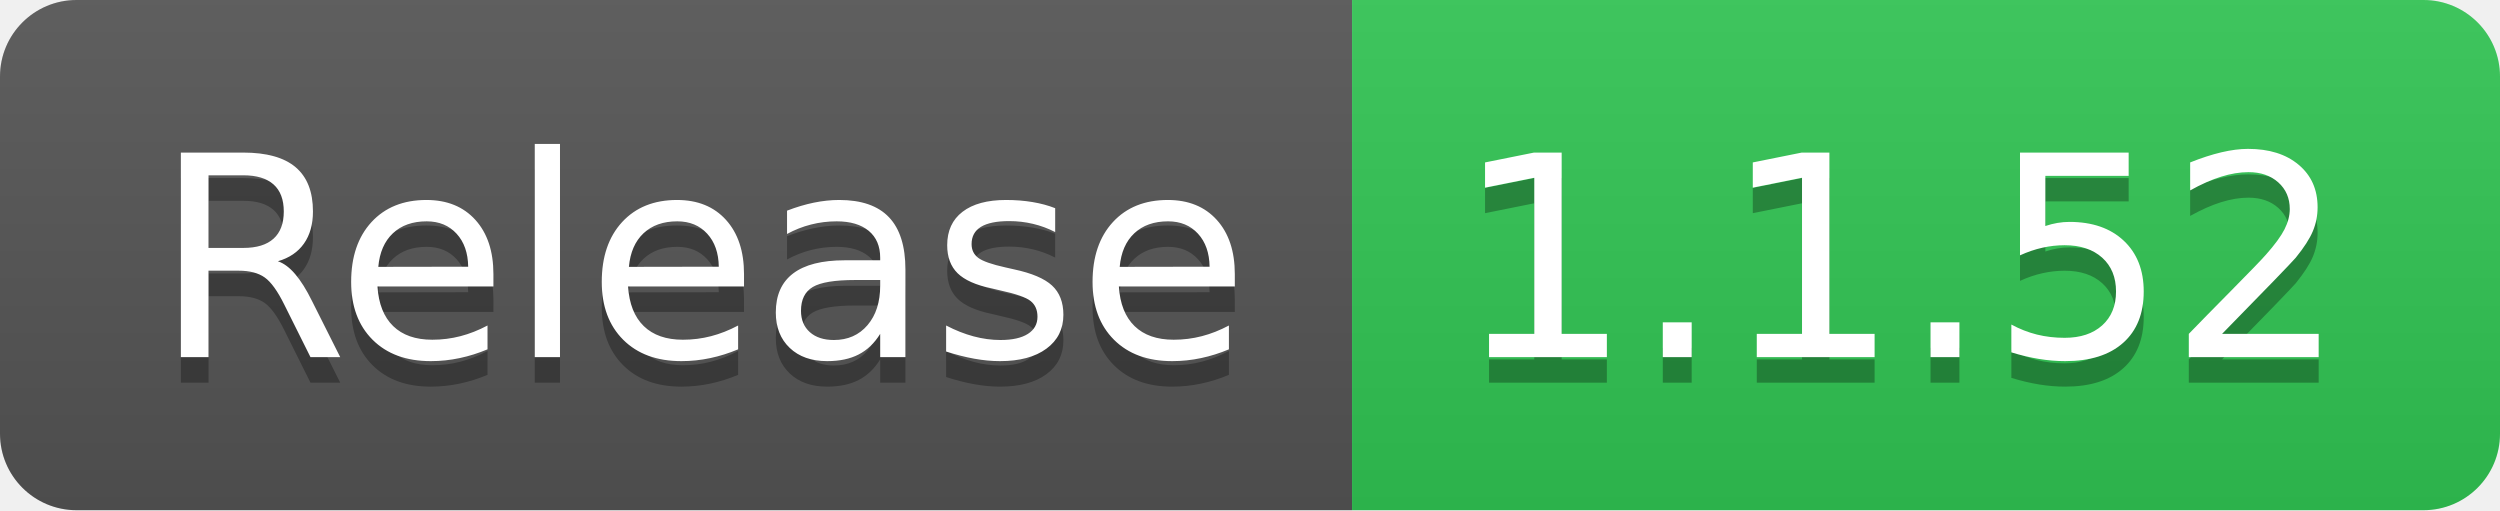
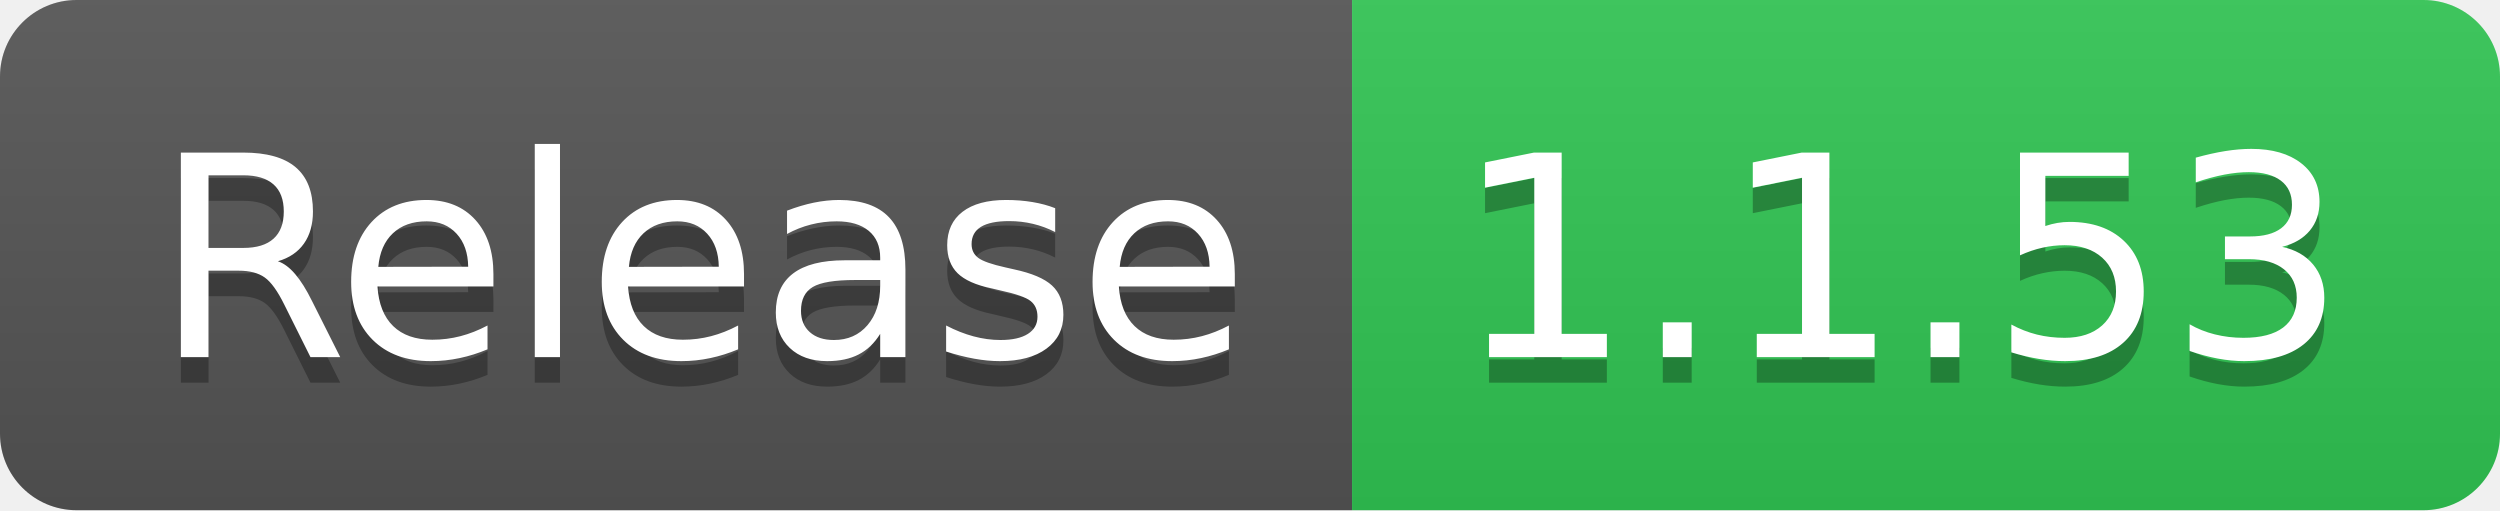
- <svg xmlns="http://www.w3.org/2000/svg" width="98" height="20" role="img" aria-label="Release: 1.1.52">
+ <svg xmlns="http://www.w3.org/2000/svg" width="98" height="20" role="img" aria-label="Release: 1.1.53">
  <linearGradient id="s" x2="0" y2="100%">
    <stop offset="0" stop-color="#bbb" stop-opacity=".1" />
    <stop offset="1" stop-opacity=".1" />
  </linearGradient>
  <clipPath id="r">
    <rect width="98" height="20" rx="3" fill="#fff" />
  </clipPath>
  <g clip-path="url(#r)">
    <rect width="53" height="20" fill="#555" />
    <rect x="53" width="45" height="20" fill="#31c653" />
    <rect width="98" height="20" fill="url(#s)" />
  </g>
  <g fill="#fff" text-anchor="middle" font-family="Verdana,Geneva,DejaVu Sans,sans-serif" text-rendering="geometricPrecision" font-size="110">
    <text aria-hidden="true" x="275" y="150" fill="#010101" fill-opacity=".3" transform="scale(.1)" textLength="430">Release</text>
    <text x="275" y="140" transform="scale(.1)" fill="#fff" textLength="430">Release</text>
-     <text aria-hidden="true" x="745" y="150" fill="#010101" fill-opacity=".3" transform="scale(.1)" textLength="350">1.1.52</text>
-     <text x="745" y="140" transform="scale(.1)" fill="#fff" textLength="350">1.1.52</text>
+     <text aria-hidden="true" x="745" y="150" fill="#010101" fill-opacity=".3" transform="scale(.1)" textLength="350">1.1.53</text>
+     <text x="745" y="140" transform="scale(.1)" fill="#fff" textLength="350">1.1.53</text>
  </g>
</svg>
